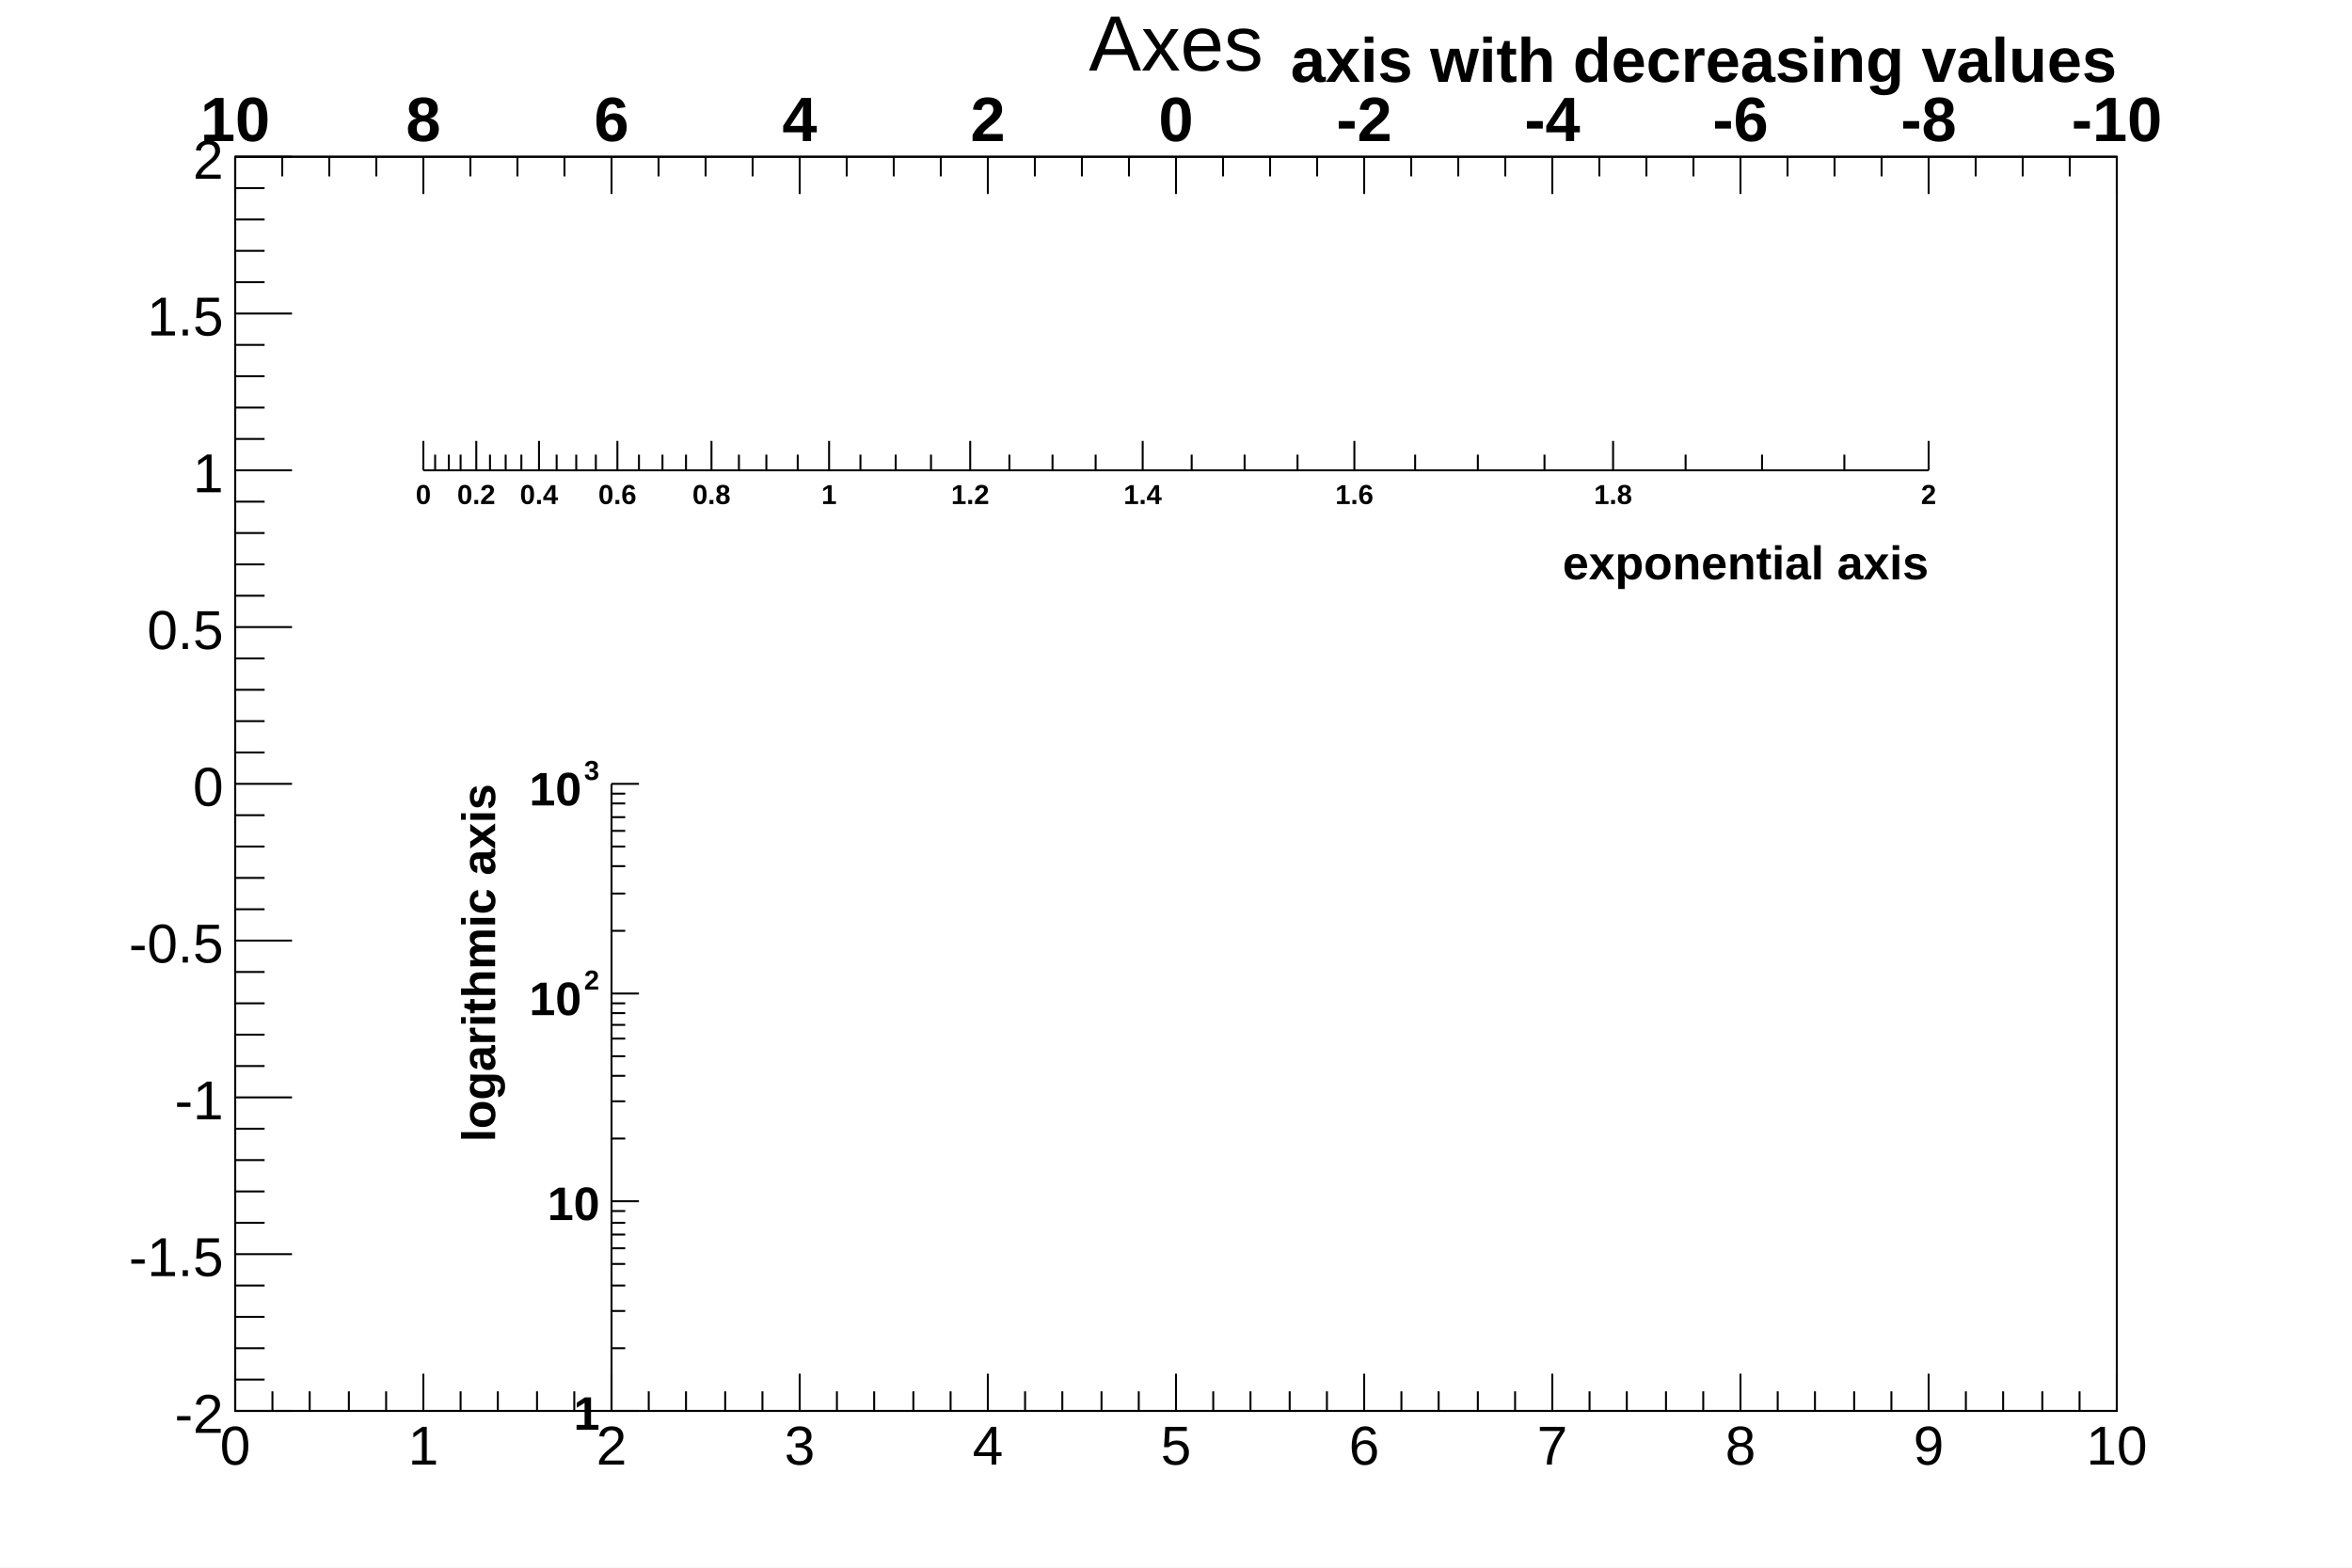
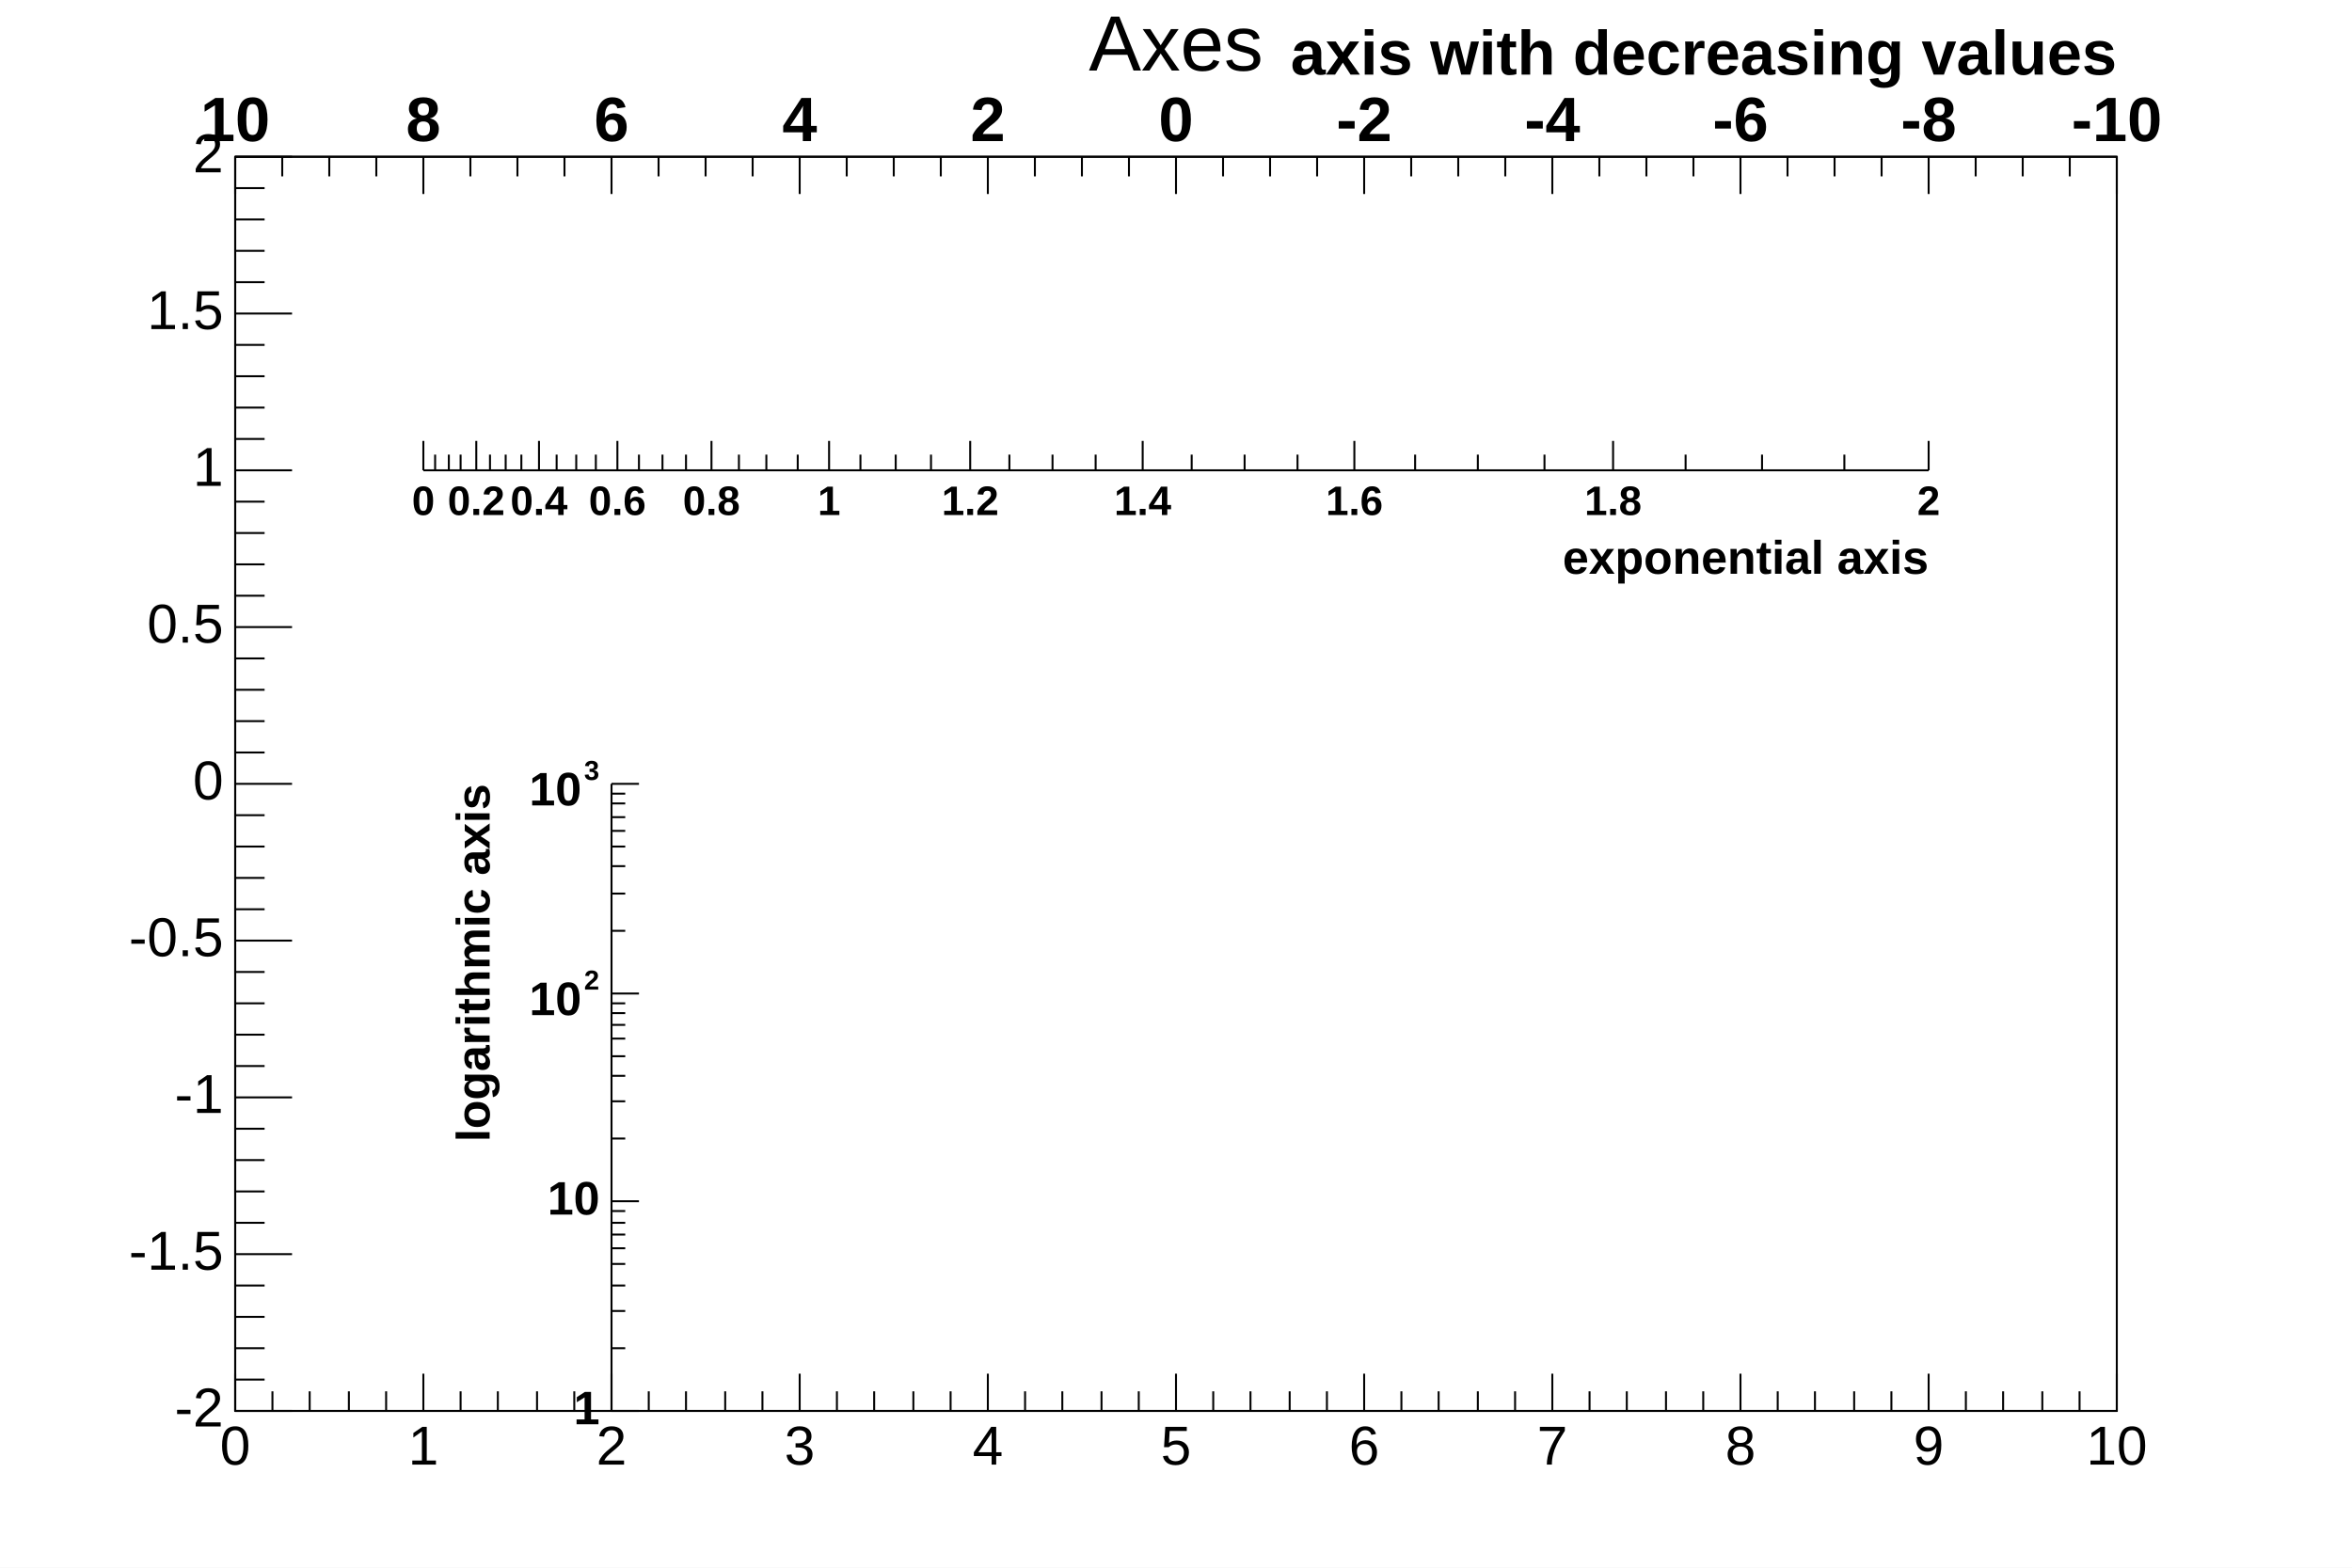
<svg xmlns="http://www.w3.org/2000/svg" viewBox="0 0 1200 800" preserveAspectRatio="none" width="1200" height="800">
-   <path d="M0,0H1200V800H0Z" style="fill: #ffffff;" />
+   <path d="M0,0H1200V800H0Z" style="fill: rgb(255, 255, 255);" />
  <g>
    <g transform="translate(120,80)">
-       <path d="M0,0H960V640H0Z" style="fill: #ffffff; stroke: #000000; stroke-width: 1;" />
+       <path d="M0,0H960V640H0Z" style="fill: rgb(255, 255, 255); stroke: rgb(0, 0, 0); stroke-width: 1;" />
      <g>
        <g transform="translate(0,640)">
-           <path d="M0,0h960M0,-19V0M19,-10V0M38,-10V0M58,-10V0M77,-10V0M96,-19V0M115,-10V0M134,-10V0M154,-10V0M173,-10V0M192,-19V0M211,-10V0M230,-10V0M250,-10V0M269,-10V0M288,-19V0M307,-10V0M326,-10V0M346,-10V0M365,-10V0M384,-19V0M403,-10V0M422,-10V0M442,-10V0M461,-10V0M480,-19V0M499,-10V0M518,-10V0M538,-10V0M557,-10V0M576,-19V0M595,-10V0M614,-10V0M634,-10V0M653,-10V0M672,-19V0M691,-10V0M710,-10V0M730,-10V0M749,-10V0M768,-19V0M787,-10V0M806,-10V0M826,-10V0M845,-10V0M864,-19V0M883,-10V0M902,-10V0M922,-10V0M941,-10V0M960,-19V0" style="stroke: #000000; stroke-width: 1;" />
-           <g font-family="Arial" font-size="28" space="preserve" fill="#000000" text-anchor="middle">
-             <text dy=".8em" transform="translate(0,5)">
-        0
-       </text>
-             <text dy=".8em" transform="translate(96,5)">
-        1
-       </text>
-             <text dy=".8em" transform="translate(192,5)">
-        2
-       </text>
-             <text dy=".8em" transform="translate(288,5)">
-        3
-       </text>
-             <text dy=".8em" transform="translate(384,5)">
-        4
-       </text>
-             <text dy=".8em" transform="translate(480,5)">
-        5
-       </text>
-             <text dy=".8em" transform="translate(576,5)">
-        6
-       </text>
-             <text dy=".8em" transform="translate(672,5)">
-        7
-       </text>
-             <text dy=".8em" transform="translate(768,5)">
-        8
-       </text>
-             <text dy=".8em" transform="translate(864,5)">
-        9
-       </text>
-             <text dy=".8em" transform="translate(960,5)">
-        10
-       </text>
+           <path d="M0,0h960M0,-19V0M19,-10V0M38,-10V0M58,-10V0M77,-10V0M96,-19V0M115,-10V0M134,-10V0M154,-10V0M173,-10V0M192,-19V0M211,-10V0M230,-10V0M250,-10V0M269,-10V0M288,-19V0M307,-10V0M326,-10V0M346,-10V0M365,-10V0M384,-19V0M403,-10V0M422,-10V0M442,-10V0M461,-10V0M480,-19V0M499,-10V0M518,-10V0M538,-10V0M557,-10V0M576,-19V0M595,-10V0M614,-10V0M634,-10V0M653,-10V0M672,-19V0M691,-10V0M710,-10V0M730,-10V0M749,-10V0M768,-19V0M787,-10V0M806,-10V0M826,-10V0M845,-10V0M864,-19V0M883,-10V0M902,-10V0M922,-10V0M941,-10V0M960,-19V0" style="stroke: rgb(0, 0, 0); stroke-width: 1;" />
+           <g font-family="Arial" font-size="28" xml:space="preserve" fill="rgb(0, 0, 0)" text-anchor="middle">
+             <text dy=".8em" transform="translate(0,5)">0</text>
+             <text dy=".8em" transform="translate(96,5)">1</text>
+             <text dy=".8em" transform="translate(192,5)">2</text>
+             <text dy=".8em" transform="translate(288,5)">3</text>
+             <text dy=".8em" transform="translate(384,5)">4</text>
+             <text dy=".8em" transform="translate(480,5)">5</text>
+             <text dy=".8em" transform="translate(576,5)">6</text>
+             <text dy=".8em" transform="translate(672,5)">7</text>
+             <text dy=".8em" transform="translate(768,5)">8</text>
+             <text dy=".8em" transform="translate(864,5)">9</text>
+             <text dy=".8em" transform="translate(960,5)">10</text>
          </g>
        </g>
        <g>
-           <path d="M0,0v640M29,640H0M15,624H0M15,608H0M15,592H0M15,576H0M29,560H0M15,544H0M15,528H0M15,512H0M15,496H0M29,480H0M15,464H0M15,448H0M15,432H0M15,416H0M29,400H0M15,384H0M15,368H0M15,352H0M15,336H0M29,320H0M15,304H0M15,288H0M15,272H0M15,256H0M29,240H0M15,224H0M15,208H0M15,192H0M15,176H0M29,160H0M15,144H0M15,128H0M15,112H0M15,96H0M29,80H0M15,64H0M15,48H0M15,32H0M15,16H0M29,0H0" style="stroke: #000000; stroke-width: 1;" />
-           <g font-family="Arial" font-size="28" space="preserve" fill="#000000" text-anchor="end">
-             <text dy=".4em" transform="translate(-6,640)">
-        -2
-       </text>
-             <text dy=".4em" transform="translate(-6,560)">
-        -1.5
-       </text>
-             <text dy=".4em" transform="translate(-6,480)">
-        -1
-       </text>
-             <text dy=".4em" transform="translate(-6,400)">
-        -0.5
-       </text>
-             <text dy=".4em" transform="translate(-6,320)">
-        0
-       </text>
-             <text dy=".4em" transform="translate(-6,240)">
-        0.5
-       </text>
-             <text dy=".4em" transform="translate(-6,160)">
-        1
-       </text>
-             <text dy=".4em" transform="translate(-6,80)">
-        1.5
-       </text>
-             <text dy=".4em" transform="translate(-6)">
-        2
-       </text>
+           <path d="M0,0v640M29,640H0M15,624H0M15,608H0M15,592H0M15,576H0M29,560H0M15,544H0M15,528H0M15,512H0M15,496H0M29,480H0M15,464H0M15,448H0M15,432H0M15,416H0M29,400H0M15,384H0M15,368H0M15,352H0M15,336H0M29,320H0M15,304H0M15,288H0M15,272H0M15,256H0M29,240H0M15,224H0M15,208H0M15,192H0M15,176H0M29,160H0M15,144H0M15,128H0M15,112H0M15,96H0M29,80H0M15,64H0M15,48H0M15,32H0M15,16H0M29,0H0" style="stroke: rgb(0, 0, 0); stroke-width: 1;" />
+           <g font-family="Arial" font-size="28" xml:space="preserve" fill="rgb(0, 0, 0)" text-anchor="end">
+             <text dominant-baseline="middle" transform="translate(-6,640)">-2</text>
+             <text dominant-baseline="middle" transform="translate(-6,560)">-1.5</text>
+             <text dominant-baseline="middle" transform="translate(-6,480)">-1</text>
+             <text dominant-baseline="middle" transform="translate(-6,400)">-0.5</text>
+             <text dominant-baseline="middle" transform="translate(-6,320)">0</text>
+             <text dominant-baseline="middle" transform="translate(-6,240)">0.5</text>
+             <text dominant-baseline="middle" transform="translate(-6,160)">1</text>
+             <text dominant-baseline="middle" transform="translate(-6,80)">1.5</text>
+             <text dominant-baseline="middle" transform="translate(-6)">2</text>
          </g>
        </g>
      </g>
    </g>
-     <g transform="translate(120,4)" font-family="Arial" font-size="40" space="preserve">
-       <text fill="#000000" text-anchor="middle" dy=".8em" transform="translate(480)">
-     Axes
-    </text>
+     <g transform="translate(120,4)" font-family="Arial" font-size="40" xml:space="preserve">
+       <text fill="rgb(0, 0, 0)" text-anchor="middle" dy=".8em" transform="translate(480)">Axes</text>
    </g>
    <g transform="translate(120,80)">
-       <path d="M0,0h960M960,0V19M936,0V10M912,0V10M888,0V10M864,0V19M840,0V10M816,0V10M792,0V10M768,0V19M744,0V10M720,0V10M696,0V10M672,0V19M648,0V10M624,0V10M600,0V10M576,0V19M552,0V10M528,0V10M504,0V10M480,0V19M456,0V10M432,0V10M408,0V10M384,0V19M360,0V10M336,0V10M312,0V10M288,0V19M264,0V10M240,0V10M216,0V10M192,0V19M168,0V10M144,0V10M120,0V10M96,0V19M72,0V10M48,0V10M24,0V10M0,0V19" style="stroke: #000000; stroke-width: 1;" />
-       <g font-family="Arial" font-size="32" space="preserve" font-weight="bold" fill="#000000" text-anchor="middle">
-         <text transform="translate(960,-8)">
-      -10
-     </text>
-         <text transform="translate(864,-8)">
-      -8
-     </text>
-         <text transform="translate(768,-8)">
-      -6
-     </text>
-         <text transform="translate(672,-8)">
-      -4
-     </text>
-         <text transform="translate(576,-8)">
-      -2
-     </text>
-         <text transform="translate(480,-8)">
-      0
-     </text>
-         <text transform="translate(384,-8)">
-      2
-     </text>
-         <text transform="translate(288,-8)">
-      4
-     </text>
-         <text transform="translate(192,-8)">
-      6
-     </text>
-         <text transform="translate(96,-8)">
-      8
-     </text>
-         <text transform="translate(0,-8)">
-      10
-     </text>
+       <path d="M0,0h960M960,0V19M936,0V10M912,0V10M888,0V10M864,0V19M840,0V10M816,0V10M792,0V10M768,0V19M744,0V10M720,0V10M696,0V10M672,0V19M648,0V10M624,0V10M600,0V10M576,0V19M552,0V10M528,0V10M504,0V10M480,0V19M456,0V10M432,0V10M408,0V10M384,0V19M360,0V10M336,0V10M312,0V10M288,0V19M264,0V10M240,0V10M216,0V10M192,0V19M168,0V10M144,0V10M120,0V10M96,0V19M72,0V10M48,0V10M24,0V10M0,0V19" style="stroke: rgb(0, 0, 0); stroke-width: 1;" />
+       <g font-family="Arial" font-size="32" xml:space="preserve" font-weight="bold" fill="rgb(0, 0, 0)" text-anchor="middle">
+         <text transform="translate(960,-8)">-10</text>
+         <text transform="translate(864,-8)">-8</text>
+         <text transform="translate(768,-8)">-6</text>
+         <text transform="translate(672,-8)">-4</text>
+         <text transform="translate(576,-8)">-2</text>
+         <text transform="translate(480,-8)">0</text>
+         <text transform="translate(384,-8)">2</text>
+         <text transform="translate(288,-8)">4</text>
+         <text transform="translate(192,-8)">6</text>
+         <text transform="translate(96,-8)">8</text>
+         <text transform="translate(0,-8)">10</text>
      </g>
-       <g font-family="Arial" font-size="32" space="preserve" font-weight="bold" transform="translate(960,-51)">
-         <text fill="#000000" text-anchor="end" dy=".4em">
-      axis with decreasing values
-     </text>
+       <g font-family="Arial" font-size="32" xml:space="preserve" font-weight="bold" transform="translate(960,-51)">
+         <text fill="rgb(0, 0, 0)" text-anchor="end" dominant-baseline="middle">axis with decreasing values</text>
      </g>
    </g>
    <g transform="translate(216,240)">
-       <path d="M0,0h768M0,-15V0M6,-8V0M13,-8V0M19,-8V0M27,-15V0M34,-8V0M42,-8V0M50,-8V0M59,-15V0M68,-8V0M78,-8V0M88,-8V0M99,-15V0M110,-8V0M122,-8V0M134,-8V0M147,-15V0M161,-8V0M175,-8V0M191,-8V0M207,-15V0M223,-8V0M241,-8V0M259,-8V0M279,-15V0M299,-8V0M321,-8V0M343,-8V0M367,-15V0M392,-8V0M419,-8V0M446,-8V0M475,-15V0M506,-8V0M538,-8V0M572,-8V0M607,-15V0M644,-8V0M683,-8V0M725,-8V0M768,-15V0" style="stroke: #000000; stroke-width: 1;" />
-       <g font-family="Arial" font-size="14" space="preserve" font-weight="bold" fill="#000000" text-anchor="middle">
-         <text dy=".8em" transform="translate(0,6)">
-      0
-     </text>
-         <text dy=".8em" transform="translate(27,6)">
-      0.2
-     </text>
-         <text dy=".8em" transform="translate(59,6)">
-      0.4
-     </text>
-         <text dy=".8em" transform="translate(99,6)">
-      0.6
-     </text>
-         <text dy=".8em" transform="translate(147,6)">
-      0.8
-     </text>
-         <text dy=".8em" transform="translate(207,6)">
-      1
-     </text>
-         <text dy=".8em" transform="translate(279,6)">
-      1.2
-     </text>
-         <text dy=".8em" transform="translate(367,6)">
-      1.4
-     </text>
-         <text dy=".8em" transform="translate(475,6)">
-      1.6
-     </text>
-         <text dy=".8em" transform="translate(607,6)">
-      1.8
-     </text>
-         <text dy=".8em" transform="translate(768,6)">
-      2
-     </text>
+       <path d="M0,0h768M0,-15V0M6,-8V0M13,-8V0M19,-8V0M27,-15V0M34,-8V0M42,-8V0M50,-8V0M59,-15V0M68,-8V0M78,-8V0M88,-8V0M99,-15V0M110,-8V0M122,-8V0M134,-8V0M147,-15V0M161,-8V0M175,-8V0M191,-8V0M207,-15V0M223,-8V0M241,-8V0M259,-8V0M279,-15V0M299,-8V0M321,-8V0M343,-8V0M367,-15V0M392,-8V0M419,-8V0M446,-8V0M475,-15V0M506,-8V0M538,-8V0M572,-8V0M607,-15V0M644,-8V0M683,-8V0M725,-8V0M768,-15V0" style="stroke: rgb(0, 0, 0); stroke-width: 1;" />
+       <g font-family="Arial" font-size="21" xml:space="preserve" font-weight="bold" fill="rgb(0, 0, 0)" text-anchor="middle">
+         <text dy=".8em" transform="translate(0,6)">0</text>
+         <text dy=".8em" transform="translate(27,6)">0.2</text>
+         <text dy=".8em" transform="translate(59,6)">0.4</text>
+         <text dy=".8em" transform="translate(99,6)">0.6</text>
+         <text dy=".8em" transform="translate(147,6)">0.8</text>
+         <text dy=".8em" transform="translate(207,6)">1</text>
+         <text dy=".8em" transform="translate(279,6)">1.2</text>
+         <text dy=".8em" transform="translate(367,6)">1.4</text>
+         <text dy=".8em" transform="translate(475,6)">1.6</text>
+         <text dy=".8em" transform="translate(607,6)">1.8</text>
+         <text dy=".8em" transform="translate(768,6)">2</text>
      </g>
-       <g font-family="Arial" font-size="24" space="preserve" font-weight="bold" transform="translate(768,46)">
-         <text fill="#000000" text-anchor="end" dy=".4em">
-      exponential axis
-     </text>
+       <g font-family="Arial" font-size="24" xml:space="preserve" font-weight="bold" transform="translate(768,46)">
+         <text fill="rgb(0, 0, 0)" text-anchor="end" dominant-baseline="middle">exponential axis</text>
      </g>
    </g>
    <g transform="translate(312,400)">
-       <path d="M0,0v320M14,320H0M7,288H0M7,269H0M7,256H0M7,245H0M7,237H0M7,230H0M7,224H0M7,218H0M14,213H0M7,181H0M7,162H0M7,149H0M7,139H0M7,130H0M7,123H0M7,117H0M7,112H0M14,107H0M7,75H0M7,56H0M7,42H0M7,32H0M7,24H0M7,17H0M7,10H0M7,5H0M14,0H0" style="stroke: #000000; stroke-width: 1;" />
-       <g font-family="Arial" font-size="24" space="preserve" font-weight="bold">
-         <text fill="#000000" text-anchor="end" dy=".4em" transform="translate(-6,320)">
-      1
-     </text>
-         <text fill="#000000" text-anchor="end" dy=".4em" transform="translate(-6,213)">
-      10
-     </text>
+       <path d="M0,0v320M14,320H0M7,288H0M7,269H0M7,256H0M7,245H0M7,237H0M7,230H0M7,224H0M7,218H0M14,213H0M7,181H0M7,162H0M7,149H0M7,139H0M7,130H0M7,123H0M7,117H0M7,112H0M14,107H0M7,75H0M7,56H0M7,42H0M7,32H0M7,24H0M7,17H0M7,10H0M7,5H0M14,0H0" style="stroke: rgb(0, 0, 0); stroke-width: 1;" />
+       <g font-family="Arial" font-size="24" xml:space="preserve" font-weight="bold">
+         <text fill="rgb(0, 0, 0)" text-anchor="end" dominant-baseline="middle" transform="translate(-6,320)">1</text>
+         <text fill="rgb(0, 0, 0)" text-anchor="end" dominant-baseline="middle" transform="translate(-6,213)">10</text>
        <g transform="translate(-42,118)">
-           <text fill="#000000" font-size="24">
-       10
-      </text>
-           <text fill="#000000" font-size="14" transform="translate(28,-13)">
-       2
-      </text>
+           <text fill="rgb(0, 0, 0)" font-size="24">10</text>
+           <text fill="rgb(0, 0, 0)" font-size="14" transform="translate(28,-13)">2</text>
        </g>
        <g transform="translate(-42,11)">
-           <text fill="#000000" font-size="24">
-       10
-      </text>
-           <text fill="#000000" font-size="14" transform="translate(28,-13)">
-       3
-      </text>
+           <text fill="rgb(0, 0, 0)" font-size="24">10</text>
+           <text fill="rgb(0, 0, 0)" font-size="14" transform="translate(28,-13)">3</text>
        </g>
      </g>
-       <g font-family="Arial" font-size="24" space="preserve" font-weight="bold" transform="translate(-69)">
-         <text fill="#000000" text-anchor="end" dy=".4em" transform="rotate(270)">
-      logarithmic axis
-     </text>
+       <g font-family="Arial" font-size="24" xml:space="preserve" font-weight="bold" transform="translate(-69)">
+         <text fill="rgb(0, 0, 0)" text-anchor="end" dominant-baseline="middle" transform="rotate(270)">logarithmic axis</text>
      </g>
    </g>
  </g>
</svg>
